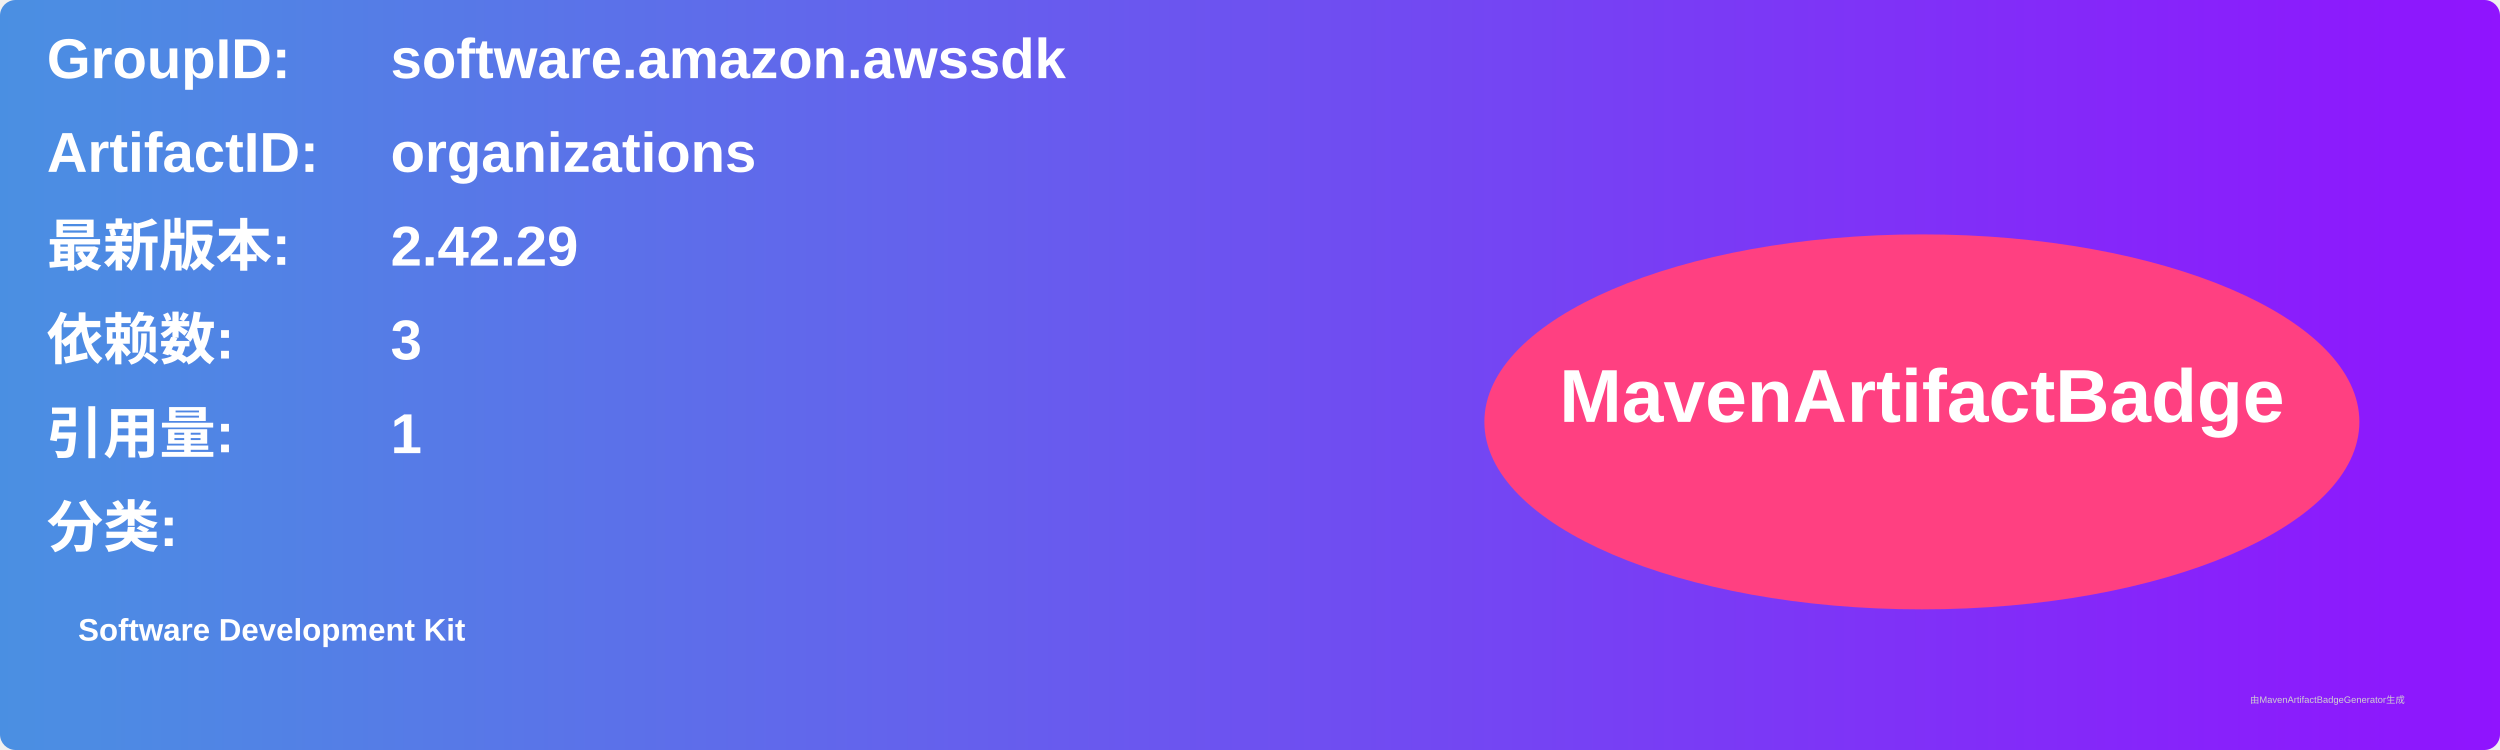
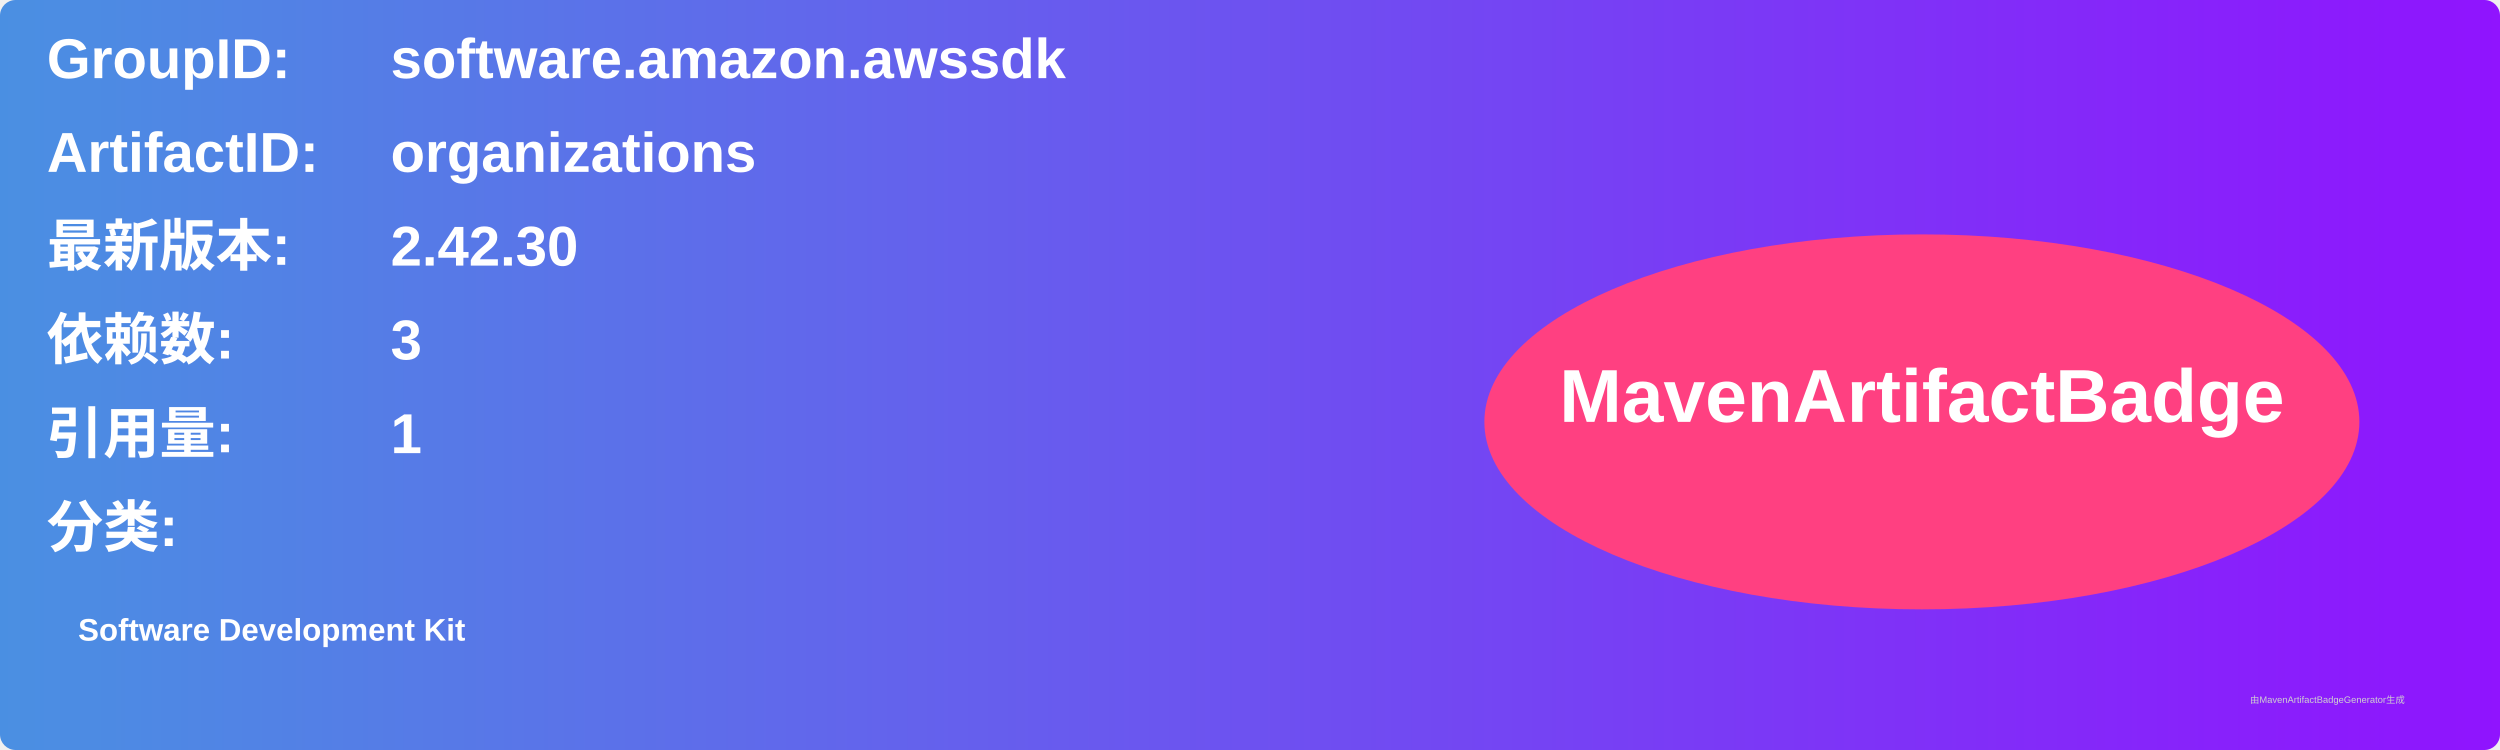
<svg xmlns="http://www.w3.org/2000/svg" width="800" height="240" viewBox="0 0 800 240">
  <linearGradient id="grad" x1="0%" y1="0%" x2="100%" y2="0%">
    <stop offset="0%" stop-color="#4a90e2" />
    <stop offset="100%" stop-color="#9013fe" />
  </linearGradient>
  <rect width="100%" height="100%" rx="5" ry="5" fill="url(#grad)" />
  <g transform="translate(15, 15)">
    <text x="0" y="10" font-family="Arial" font-size="18" fill="white" font-weight="bold" width="260">GroupID:</text>
    <text x="110" y="10" font-family="Arial" font-size="18" fill="white" font-weight="bold" width="460">software.amazon.awssdk</text>
    <text x="0" y="40" font-family="Arial" font-size="18" fill="white" font-weight="bold" width="260">ArtifactID:</text>
    <text x="110" y="40" font-family="Arial" font-size="18" fill="white" font-weight="bold" width="460">organizations</text>
    <text x="0" y="70" font-family="Arial" font-size="18" fill="white" font-weight="bold">最新版本:</text>
    <text x="110" y="70" font-family="Arial" font-size="18" fill="white" font-weight="bold">
-       <tspan font-weight="bold">2.42.29</tspan>
+       <tspan font-weight="bold">2.42.30</tspan>
    </text>
    <text x="0" y="100" font-family="Arial" font-size="18" fill="white" font-weight="bold">依赖数: </text>
    <text x="110" y="100" font-family="Arial" font-size="18" fill="white">
      <tspan font-weight="bold">3</tspan>
    </text>
    <text x="0" y="130" font-family="Arial" font-size="18" fill="white" font-weight="bold">引用量: </text>
    <text x="110" y="130" font-family="Arial" font-size="18" fill="white">
      <tspan font-weight="bold">1</tspan>
    </text>
    <text x="0" y="160" font-family="Arial" font-size="18" fill="white" font-weight="bold">分类:</text>
    <text x="10" y="190" font-family="Arial" font-size="10" fill="white">
      <tspan font-weight="bold">Software Development Kit</tspan>
    </text>
    <ellipse cx="600" cy="120" rx="140" ry="60" fill="#ff4081" />
    <text x="600" y="120" text-anchor="middle" font-family="Arial" font-size="24" fill="white" font-weight="bold">MavenArtifactBadge</text>
  </g>
  <text x="720" y="225" font-family="Arial" font-size="3" fill="#d0d0d0">由MavenArtifactBadgeGenerator生成</text>
</svg>
